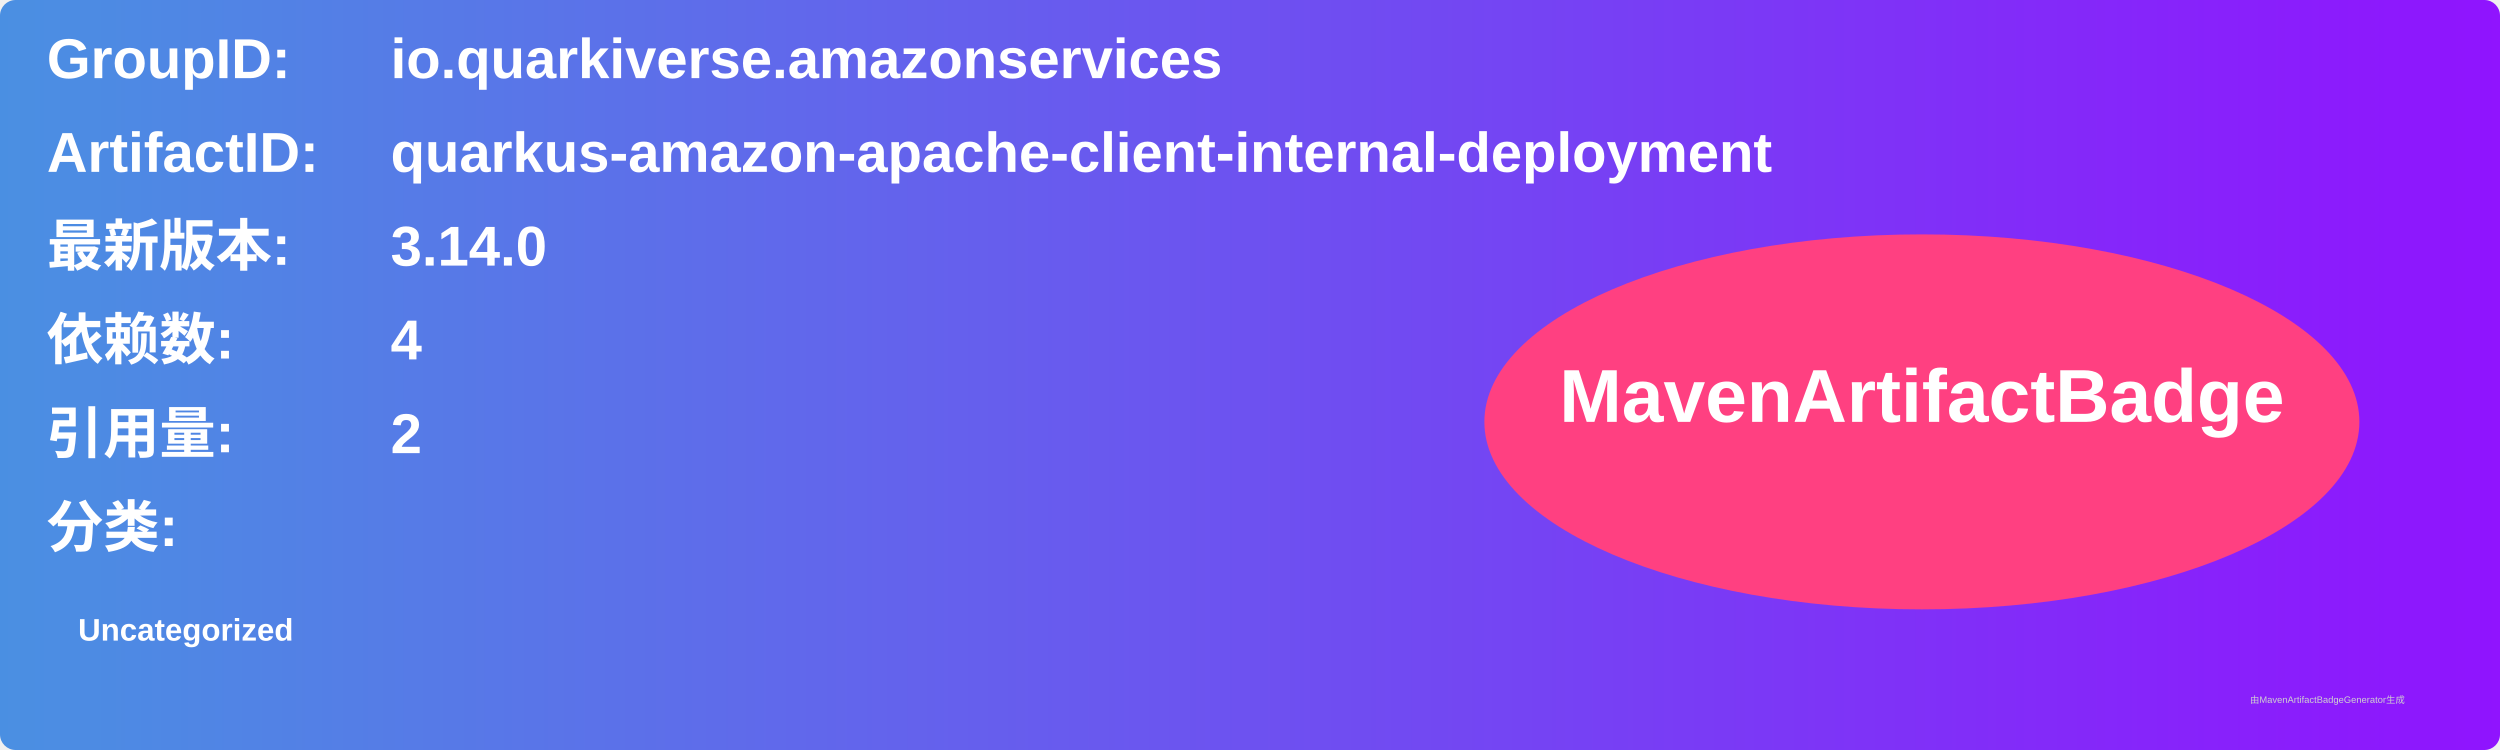
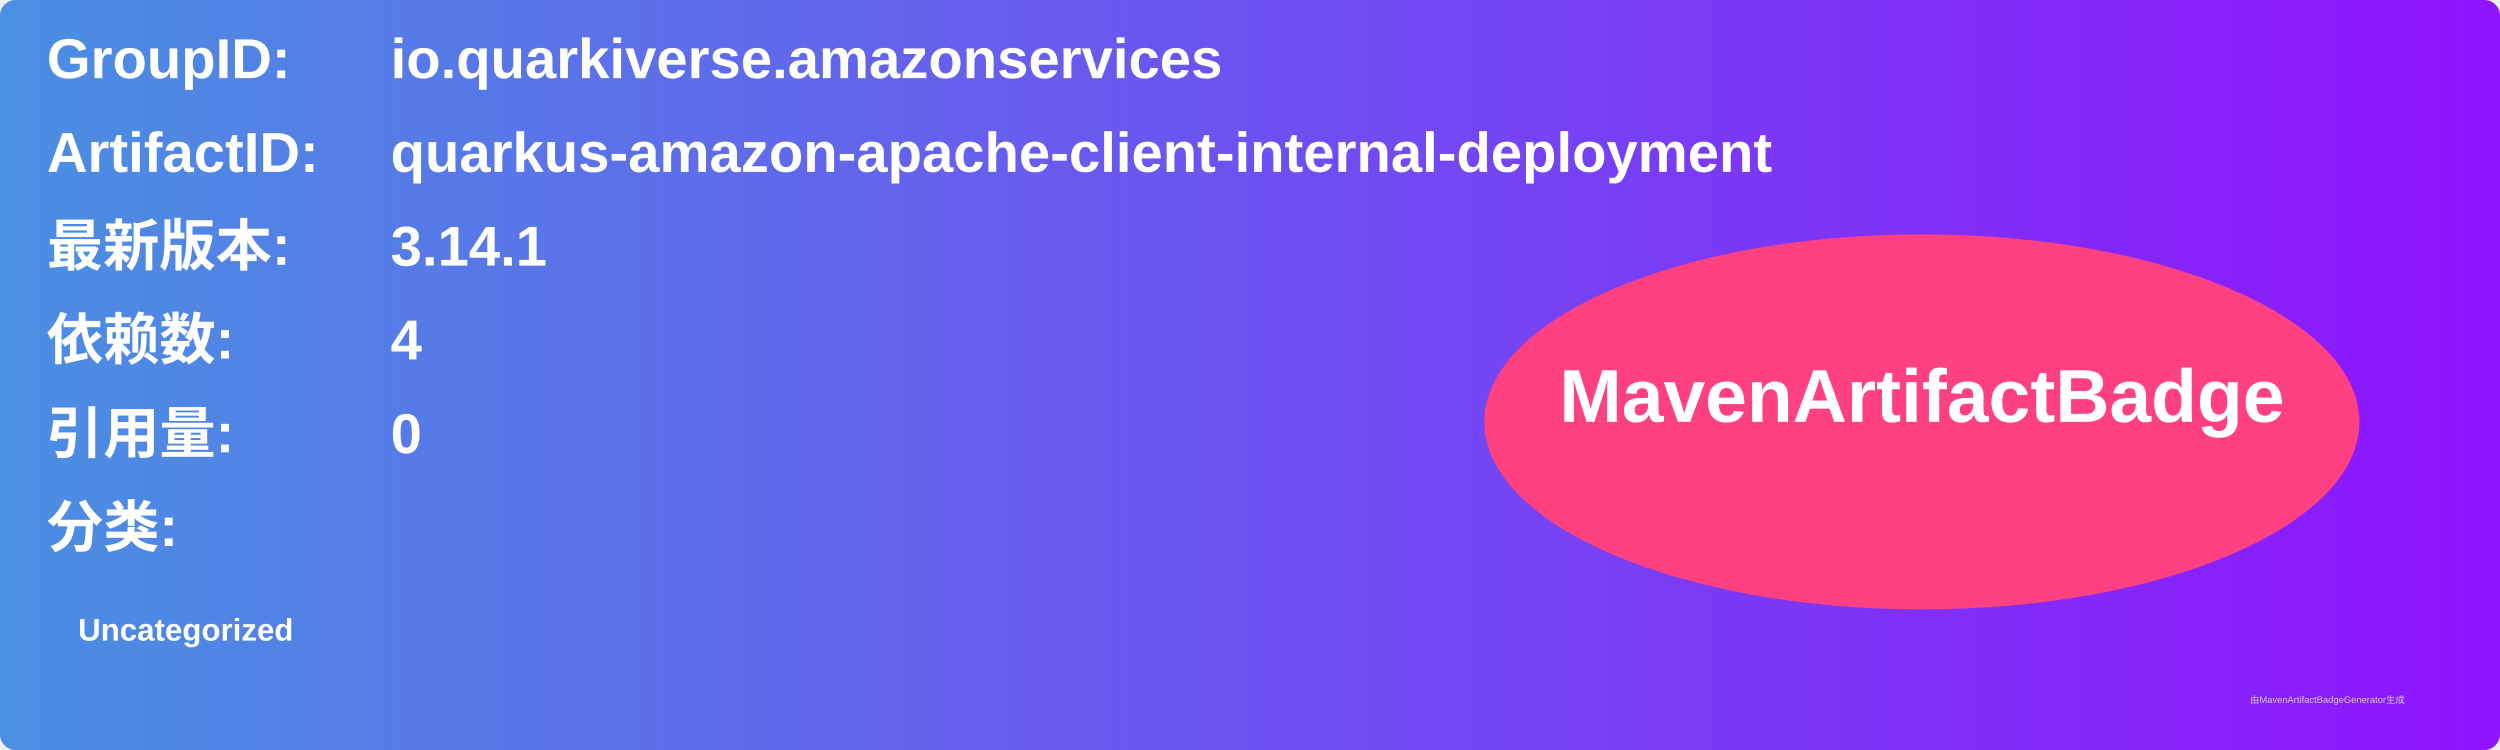
<svg xmlns="http://www.w3.org/2000/svg" width="800" height="240" viewBox="0 0 800 240">
  <linearGradient id="grad" x1="0%" y1="0%" x2="100%" y2="0%">
    <stop offset="0%" stop-color="#4a90e2" />
    <stop offset="100%" stop-color="#9013fe" />
  </linearGradient>
  <rect width="100%" height="100%" rx="5" ry="5" fill="url(#grad)" />
  <g transform="translate(15, 15)">
    <text x="0" y="10" font-family="Arial" font-size="18" fill="white" font-weight="bold" width="260">GroupID:</text>
    <text x="110" y="10" font-family="Arial" font-size="18" fill="white" font-weight="bold" width="460">io.quarkiverse.amazonservices</text>
    <text x="0" y="40" font-family="Arial" font-size="18" fill="white" font-weight="bold" width="260">ArtifactID:</text>
    <text x="110" y="40" font-family="Arial" font-size="18" fill="white" font-weight="bold" width="460">quarkus-amazon-apache-client-internal-deployment</text>
    <text x="0" y="70" font-family="Arial" font-size="18" fill="white" font-weight="bold">最新版本:</text>
    <text x="110" y="70" font-family="Arial" font-size="18" fill="white" font-weight="bold">
-       <tspan font-weight="bold">3.14.0</tspan>
+       <tspan font-weight="bold">3.14.1</tspan>
    </text>
    <text x="0" y="100" font-family="Arial" font-size="18" fill="white" font-weight="bold">依赖数: </text>
    <text x="110" y="100" font-family="Arial" font-size="18" fill="white">
      <tspan font-weight="bold">4</tspan>
    </text>
    <text x="0" y="130" font-family="Arial" font-size="18" fill="white" font-weight="bold">引用量: </text>
    <text x="110" y="130" font-family="Arial" font-size="18" fill="white">
-       <tspan font-weight="bold">2</tspan>
+       <tspan font-weight="bold">0</tspan>
    </text>
    <text x="0" y="160" font-family="Arial" font-size="18" fill="white" font-weight="bold">分类:</text>
    <text x="10" y="190" font-family="Arial" font-size="10" fill="white">
      <tspan font-weight="bold">Uncategorized</tspan>
    </text>
    <ellipse cx="600" cy="120" rx="140" ry="60" fill="#ff4081" />
    <text x="600" y="120" text-anchor="middle" font-family="Arial" font-size="24" fill="white" font-weight="bold">MavenArtifactBadge</text>
  </g>
  <text x="720" y="225" font-family="Arial" font-size="3" fill="#d0d0d0">由MavenArtifactBadgeGenerator生成</text>
</svg>
